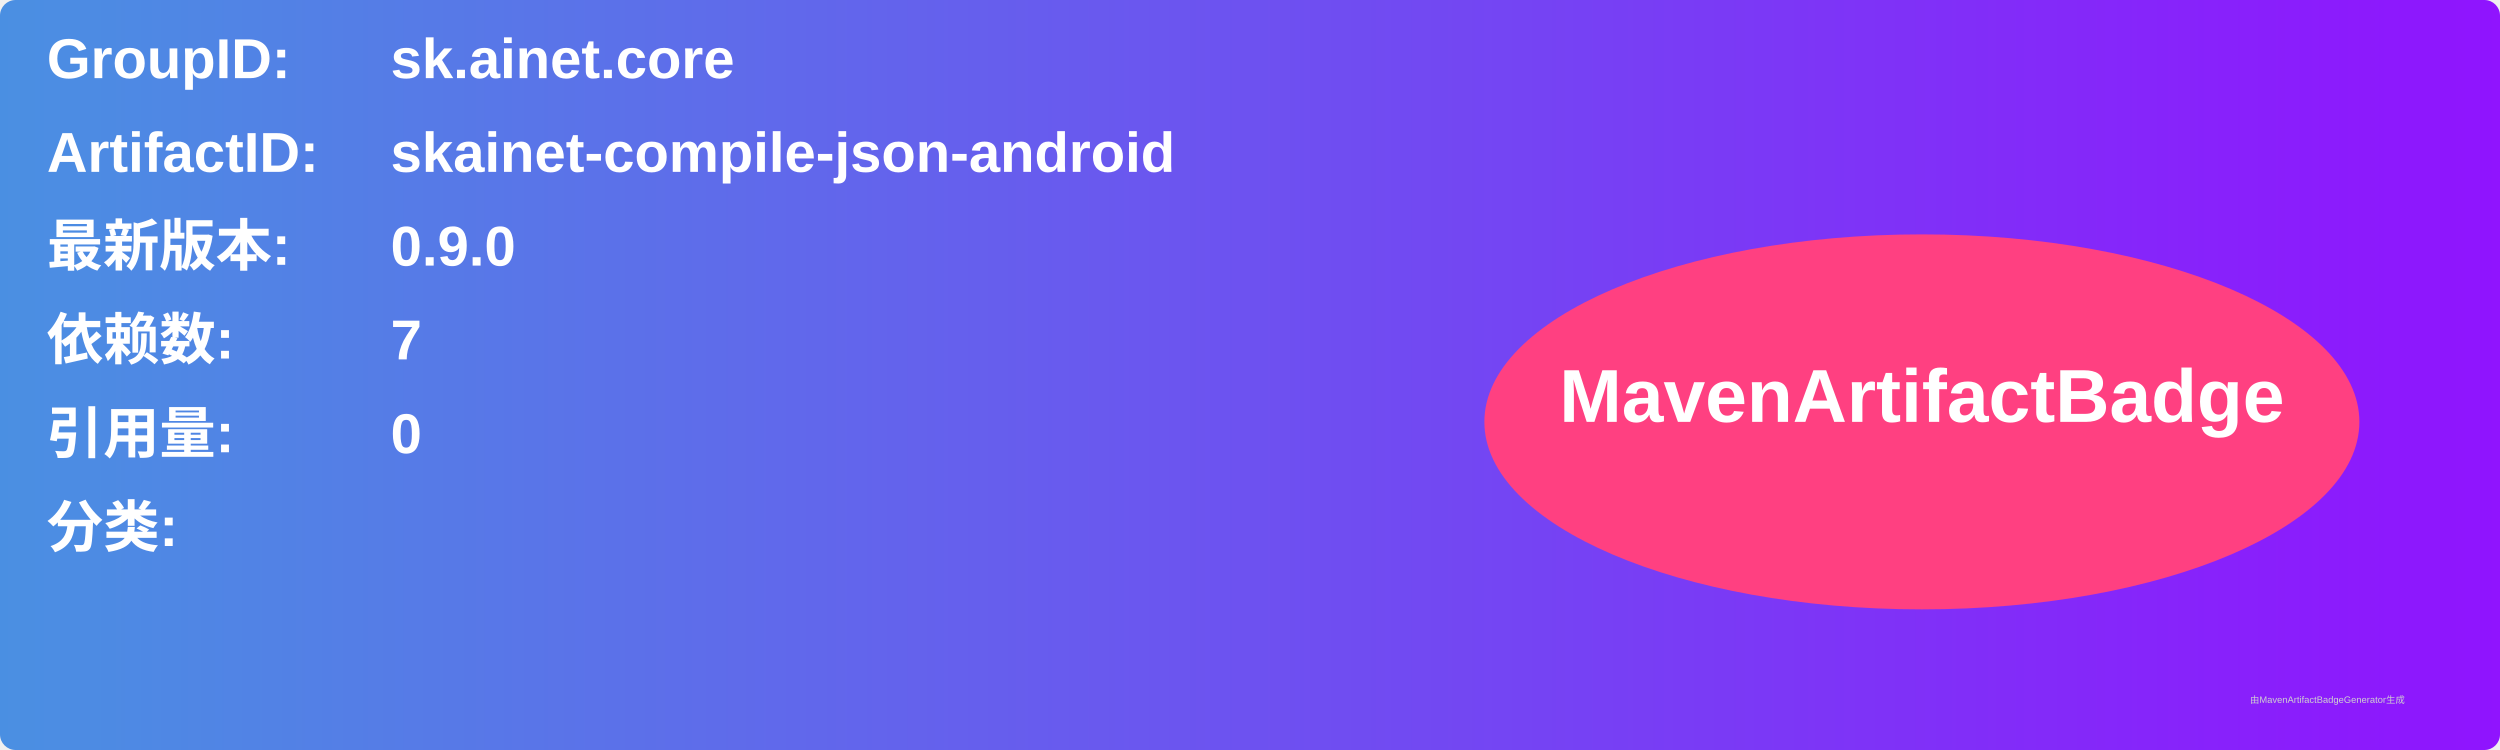
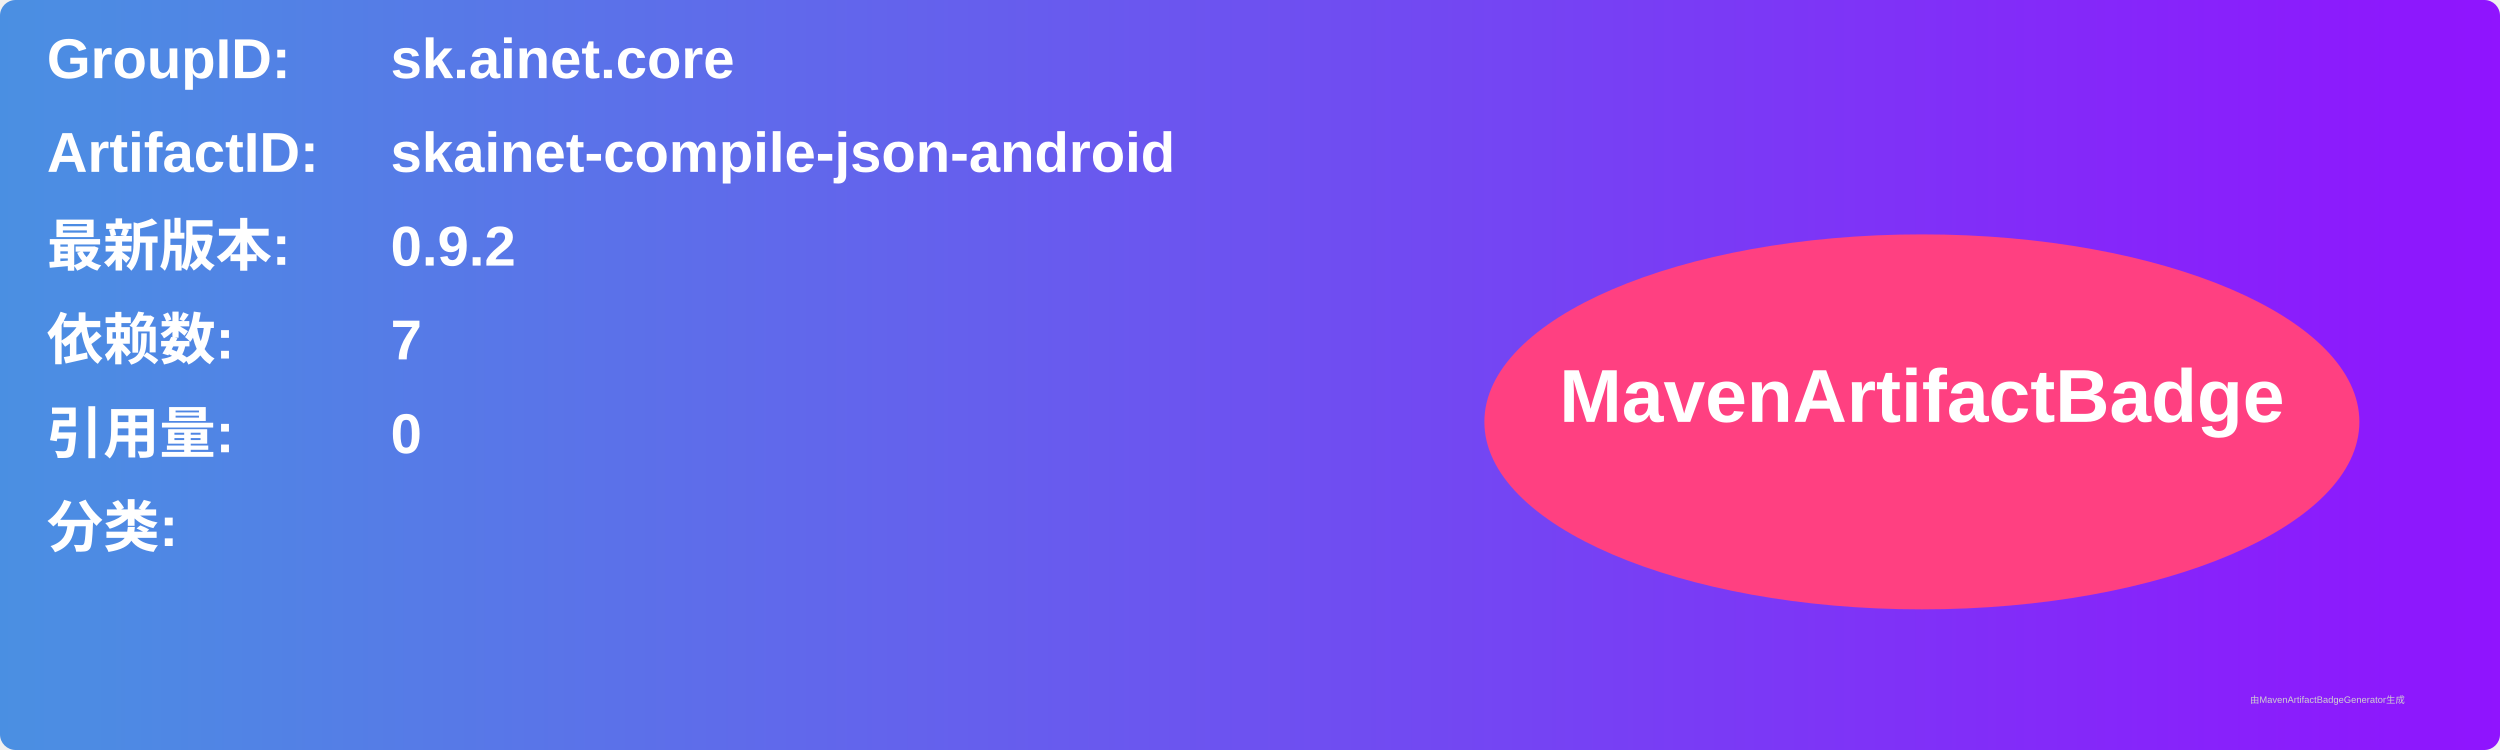
<svg xmlns="http://www.w3.org/2000/svg" width="800" height="240" viewBox="0 0 800 240">
  <linearGradient id="grad" x1="0%" y1="0%" x2="100%" y2="0%">
    <stop offset="0%" stop-color="#4a90e2" />
    <stop offset="100%" stop-color="#9013fe" />
  </linearGradient>
  <rect width="100%" height="100%" rx="5" ry="5" fill="url(#grad)" />
  <g transform="translate(15, 15)">
    <text x="0" y="10" font-family="Arial" font-size="18" fill="white" font-weight="bold" width="260">GroupID:</text>
    <text x="110" y="10" font-family="Arial" font-size="18" fill="white" font-weight="bold" width="460">sk.ainet.core</text>
    <text x="0" y="40" font-family="Arial" font-size="18" fill="white" font-weight="bold" width="260">ArtifactID:</text>
    <text x="110" y="40" font-family="Arial" font-size="18" fill="white" font-weight="bold" width="460">skainet-compile-json-android</text>
    <text x="0" y="70" font-family="Arial" font-size="18" fill="white" font-weight="bold">最新版本:</text>
    <text x="110" y="70" font-family="Arial" font-size="18" fill="white" font-weight="bold">
-       <tspan font-weight="bold">0.9.0</tspan>
+       <tspan font-weight="bold">0.9.2</tspan>
    </text>
    <text x="0" y="100" font-family="Arial" font-size="18" fill="white" font-weight="bold">依赖数: </text>
    <text x="110" y="100" font-family="Arial" font-size="18" fill="white">
      <tspan font-weight="bold">7</tspan>
    </text>
    <text x="0" y="130" font-family="Arial" font-size="18" fill="white" font-weight="bold">引用量: </text>
    <text x="110" y="130" font-family="Arial" font-size="18" fill="white">
      <tspan font-weight="bold">0</tspan>
    </text>
    <text x="0" y="160" font-family="Arial" font-size="18" fill="white" font-weight="bold">分类:</text>
    <text x="10" y="190" font-family="Arial" font-size="10" fill="white">
      <tspan font-weight="bold" />
    </text>
    <ellipse cx="600" cy="120" rx="140" ry="60" fill="#ff4081" />
    <text x="600" y="120" text-anchor="middle" font-family="Arial" font-size="24" fill="white" font-weight="bold">MavenArtifactBadge</text>
  </g>
  <text x="720" y="225" font-family="Arial" font-size="3" fill="#d0d0d0">由MavenArtifactBadgeGenerator生成</text>
</svg>
